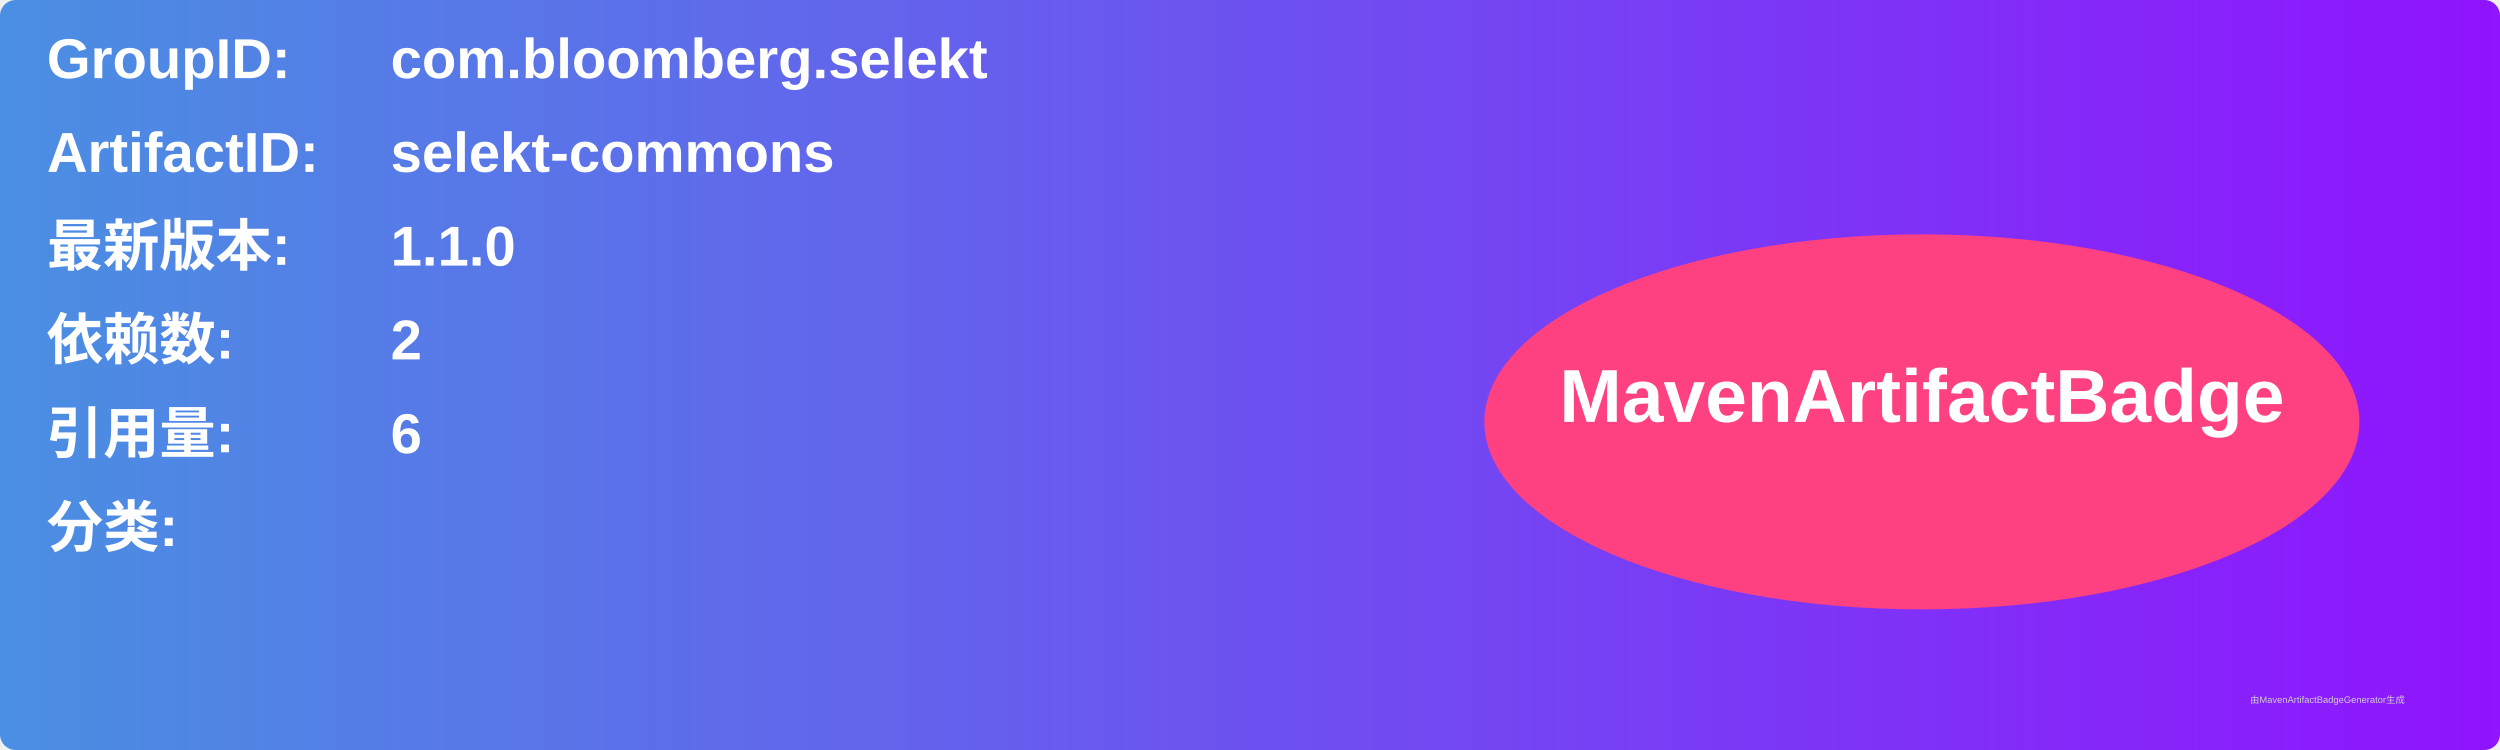
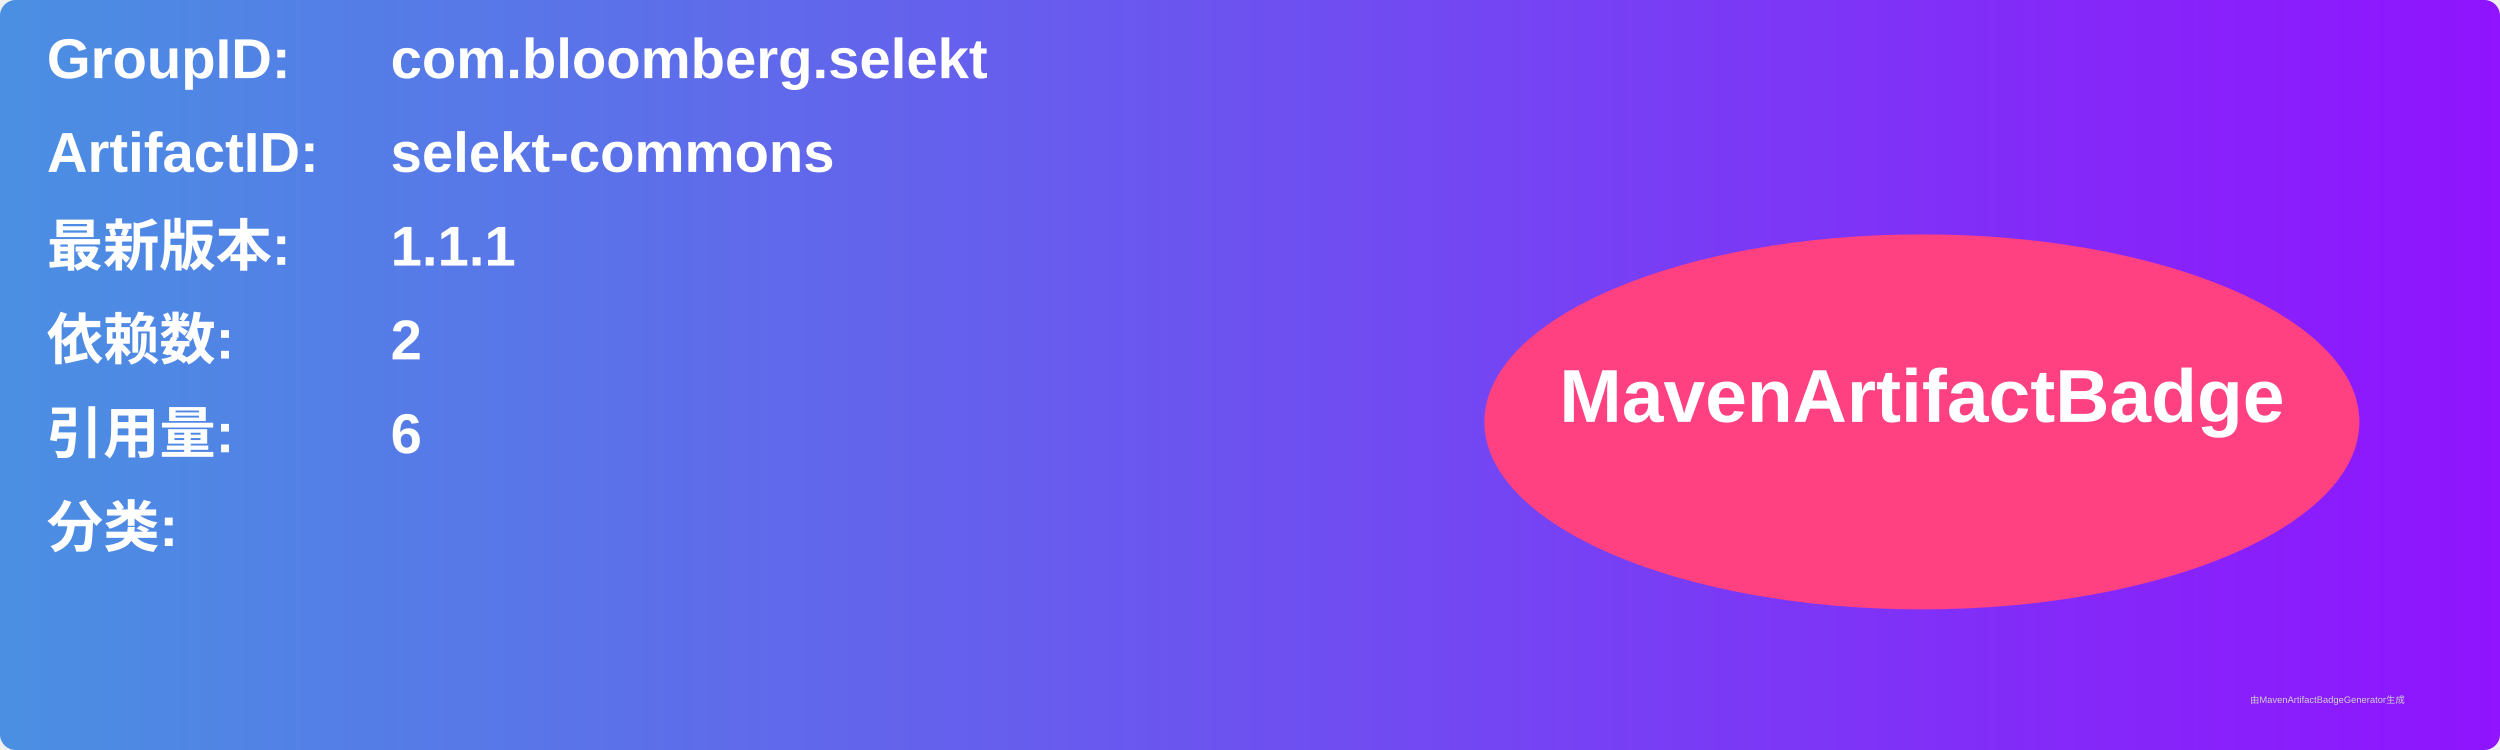
<svg xmlns="http://www.w3.org/2000/svg" width="800" height="240" viewBox="0 0 800 240">
  <linearGradient id="grad" x1="0%" y1="0%" x2="100%" y2="0%">
    <stop offset="0%" stop-color="#4a90e2" />
    <stop offset="100%" stop-color="#9013fe" />
  </linearGradient>
  <rect width="100%" height="100%" rx="5" ry="5" fill="url(#grad)" />
  <g transform="translate(15, 15)">
    <text x="0" y="10" font-family="Arial" font-size="18" fill="white" font-weight="bold" width="260">GroupID:</text>
    <text x="110" y="10" font-family="Arial" font-size="18" fill="white" font-weight="bold" width="460">com.bloomberg.selekt</text>
    <text x="0" y="40" font-family="Arial" font-size="18" fill="white" font-weight="bold" width="260">ArtifactID:</text>
    <text x="110" y="40" font-family="Arial" font-size="18" fill="white" font-weight="bold" width="460">selekt-commons</text>
    <text x="0" y="70" font-family="Arial" font-size="18" fill="white" font-weight="bold">最新版本:</text>
    <text x="110" y="70" font-family="Arial" font-size="18" fill="white" font-weight="bold">
-       <tspan font-weight="bold">1.1.0</tspan>
+       <tspan font-weight="bold">1.1.1</tspan>
    </text>
    <text x="0" y="100" font-family="Arial" font-size="18" fill="white" font-weight="bold">依赖数: </text>
    <text x="110" y="100" font-family="Arial" font-size="18" fill="white">
      <tspan font-weight="bold">2</tspan>
    </text>
    <text x="0" y="130" font-family="Arial" font-size="18" fill="white" font-weight="bold">引用量: </text>
    <text x="110" y="130" font-family="Arial" font-size="18" fill="white">
      <tspan font-weight="bold">6</tspan>
    </text>
    <text x="0" y="160" font-family="Arial" font-size="18" fill="white" font-weight="bold">分类:</text>
    <text x="10" y="190" font-family="Arial" font-size="10" fill="white">
      <tspan font-weight="bold" />
    </text>
    <ellipse cx="600" cy="120" rx="140" ry="60" fill="#ff4081" />
    <text x="600" y="120" text-anchor="middle" font-family="Arial" font-size="24" fill="white" font-weight="bold">MavenArtifactBadge</text>
  </g>
  <text x="720" y="225" font-family="Arial" font-size="3" fill="#d0d0d0">由MavenArtifactBadgeGenerator生成</text>
</svg>
